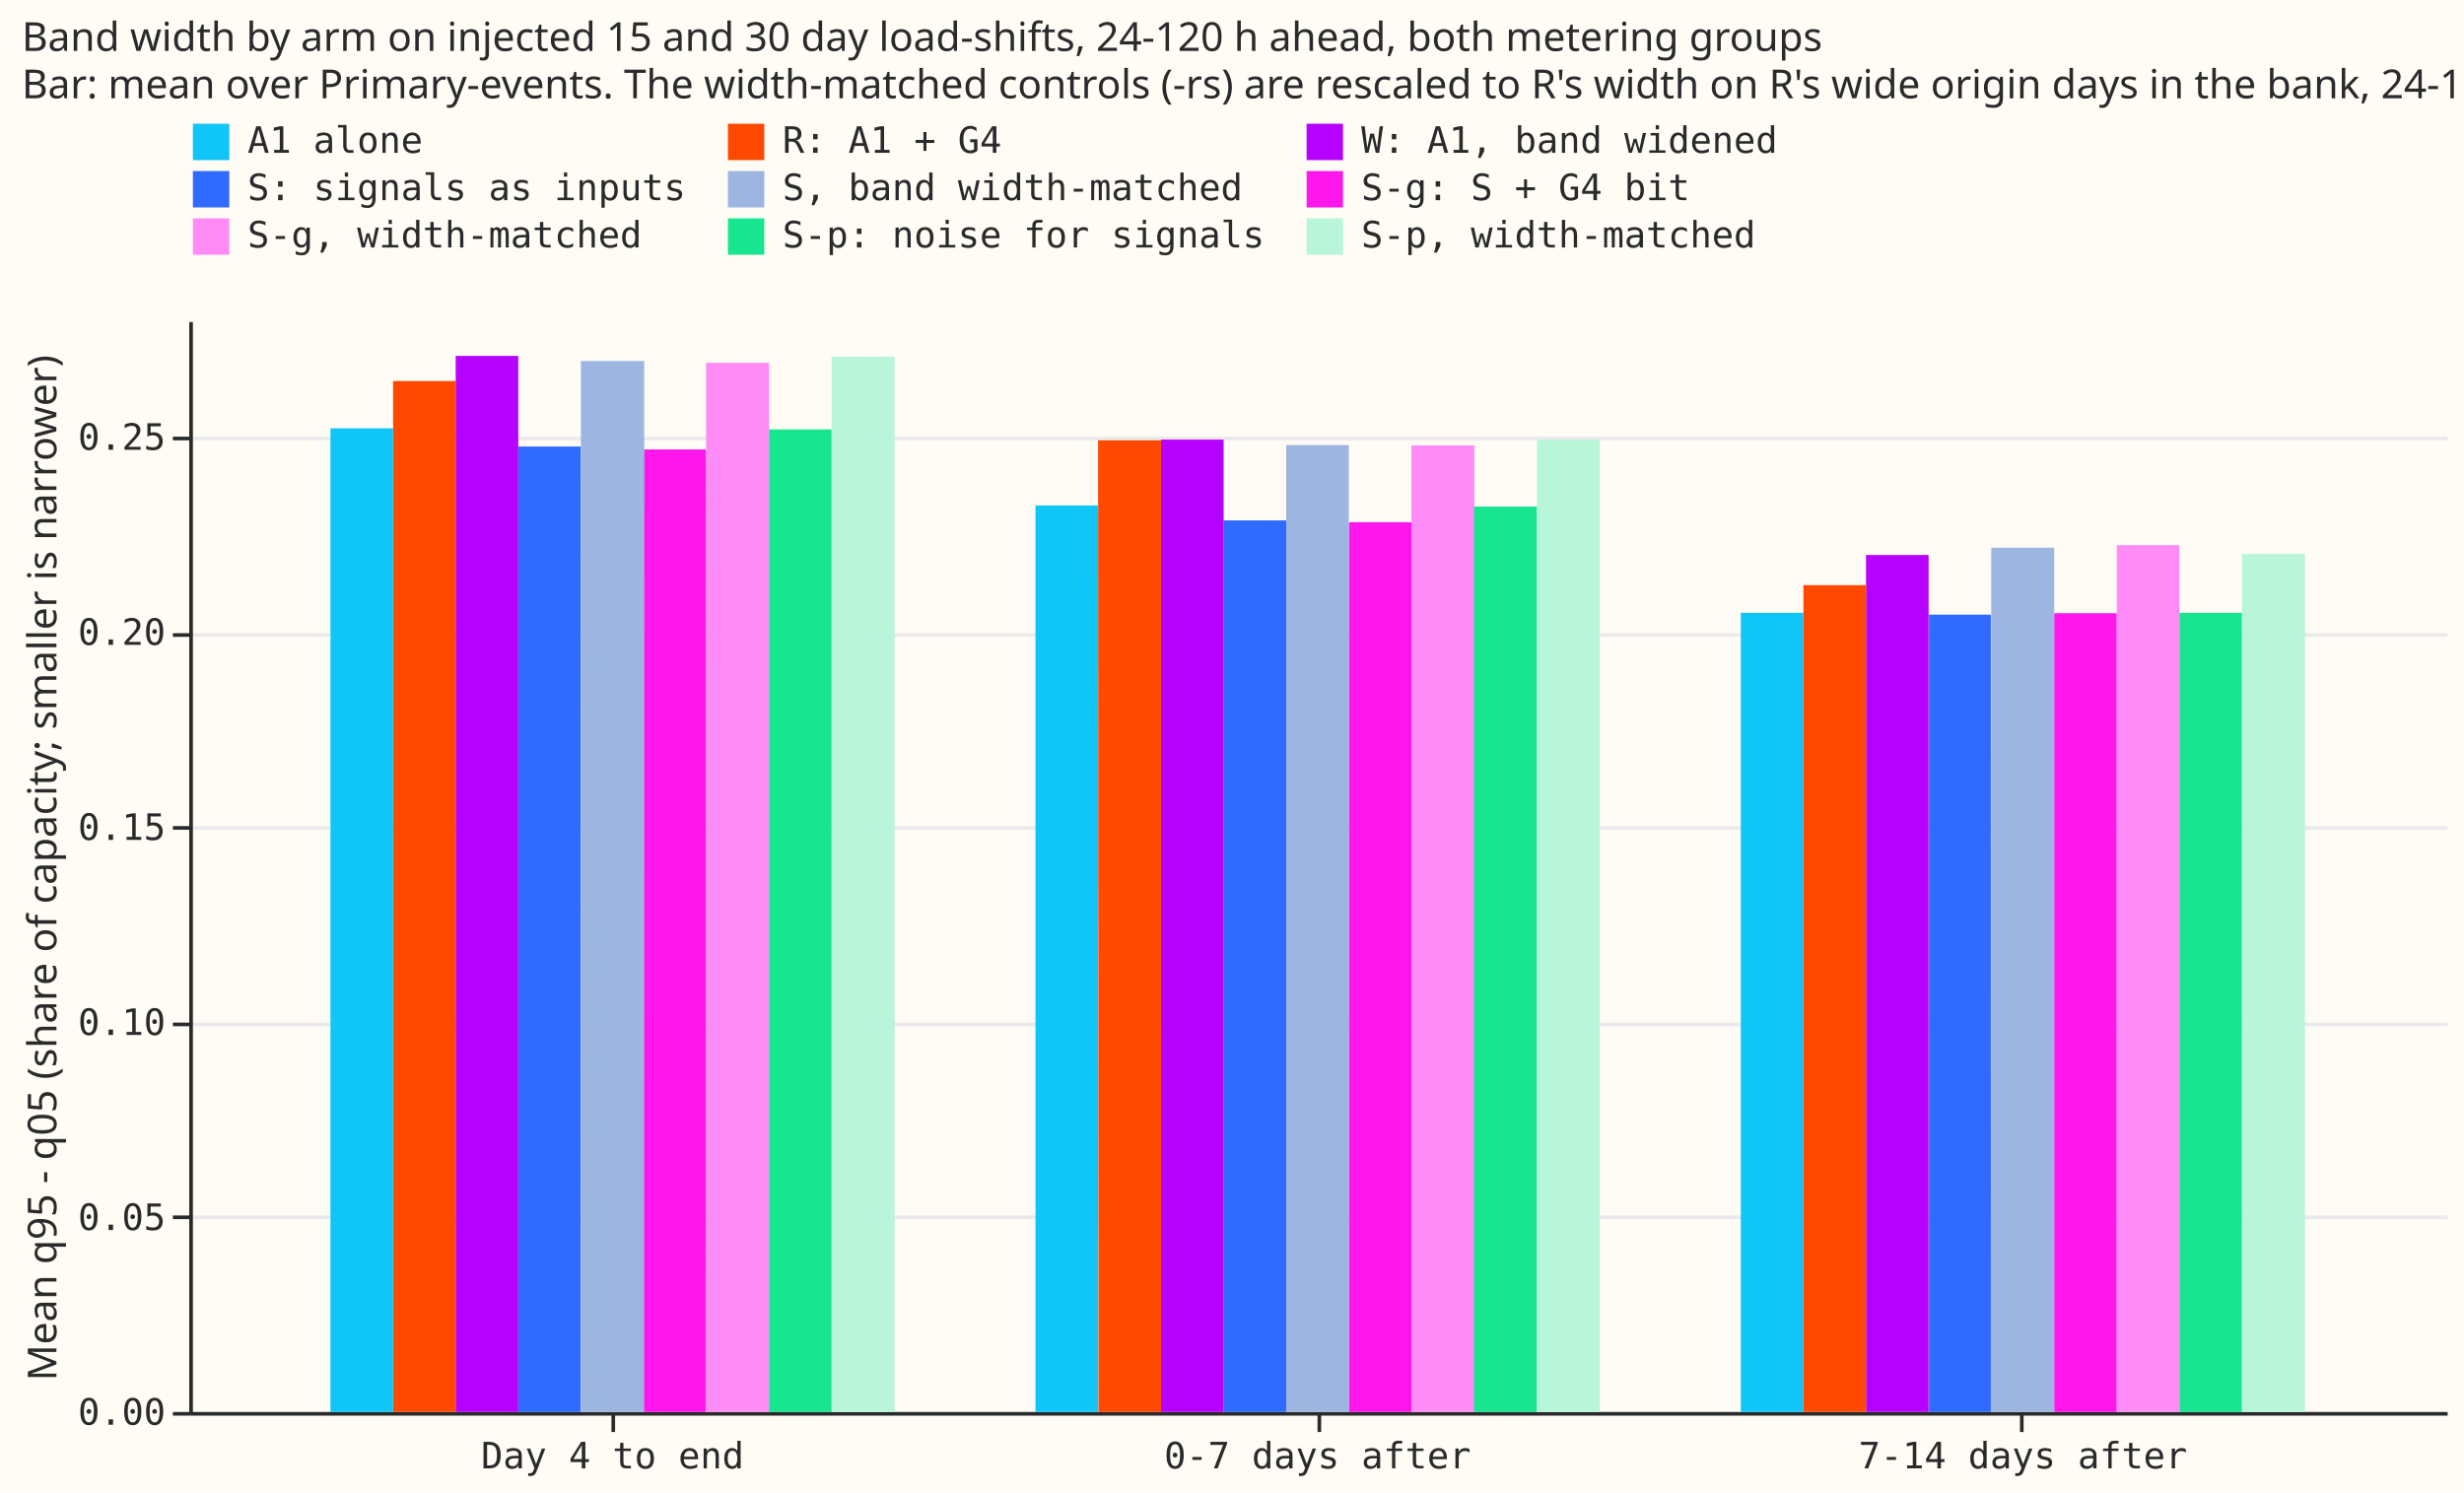
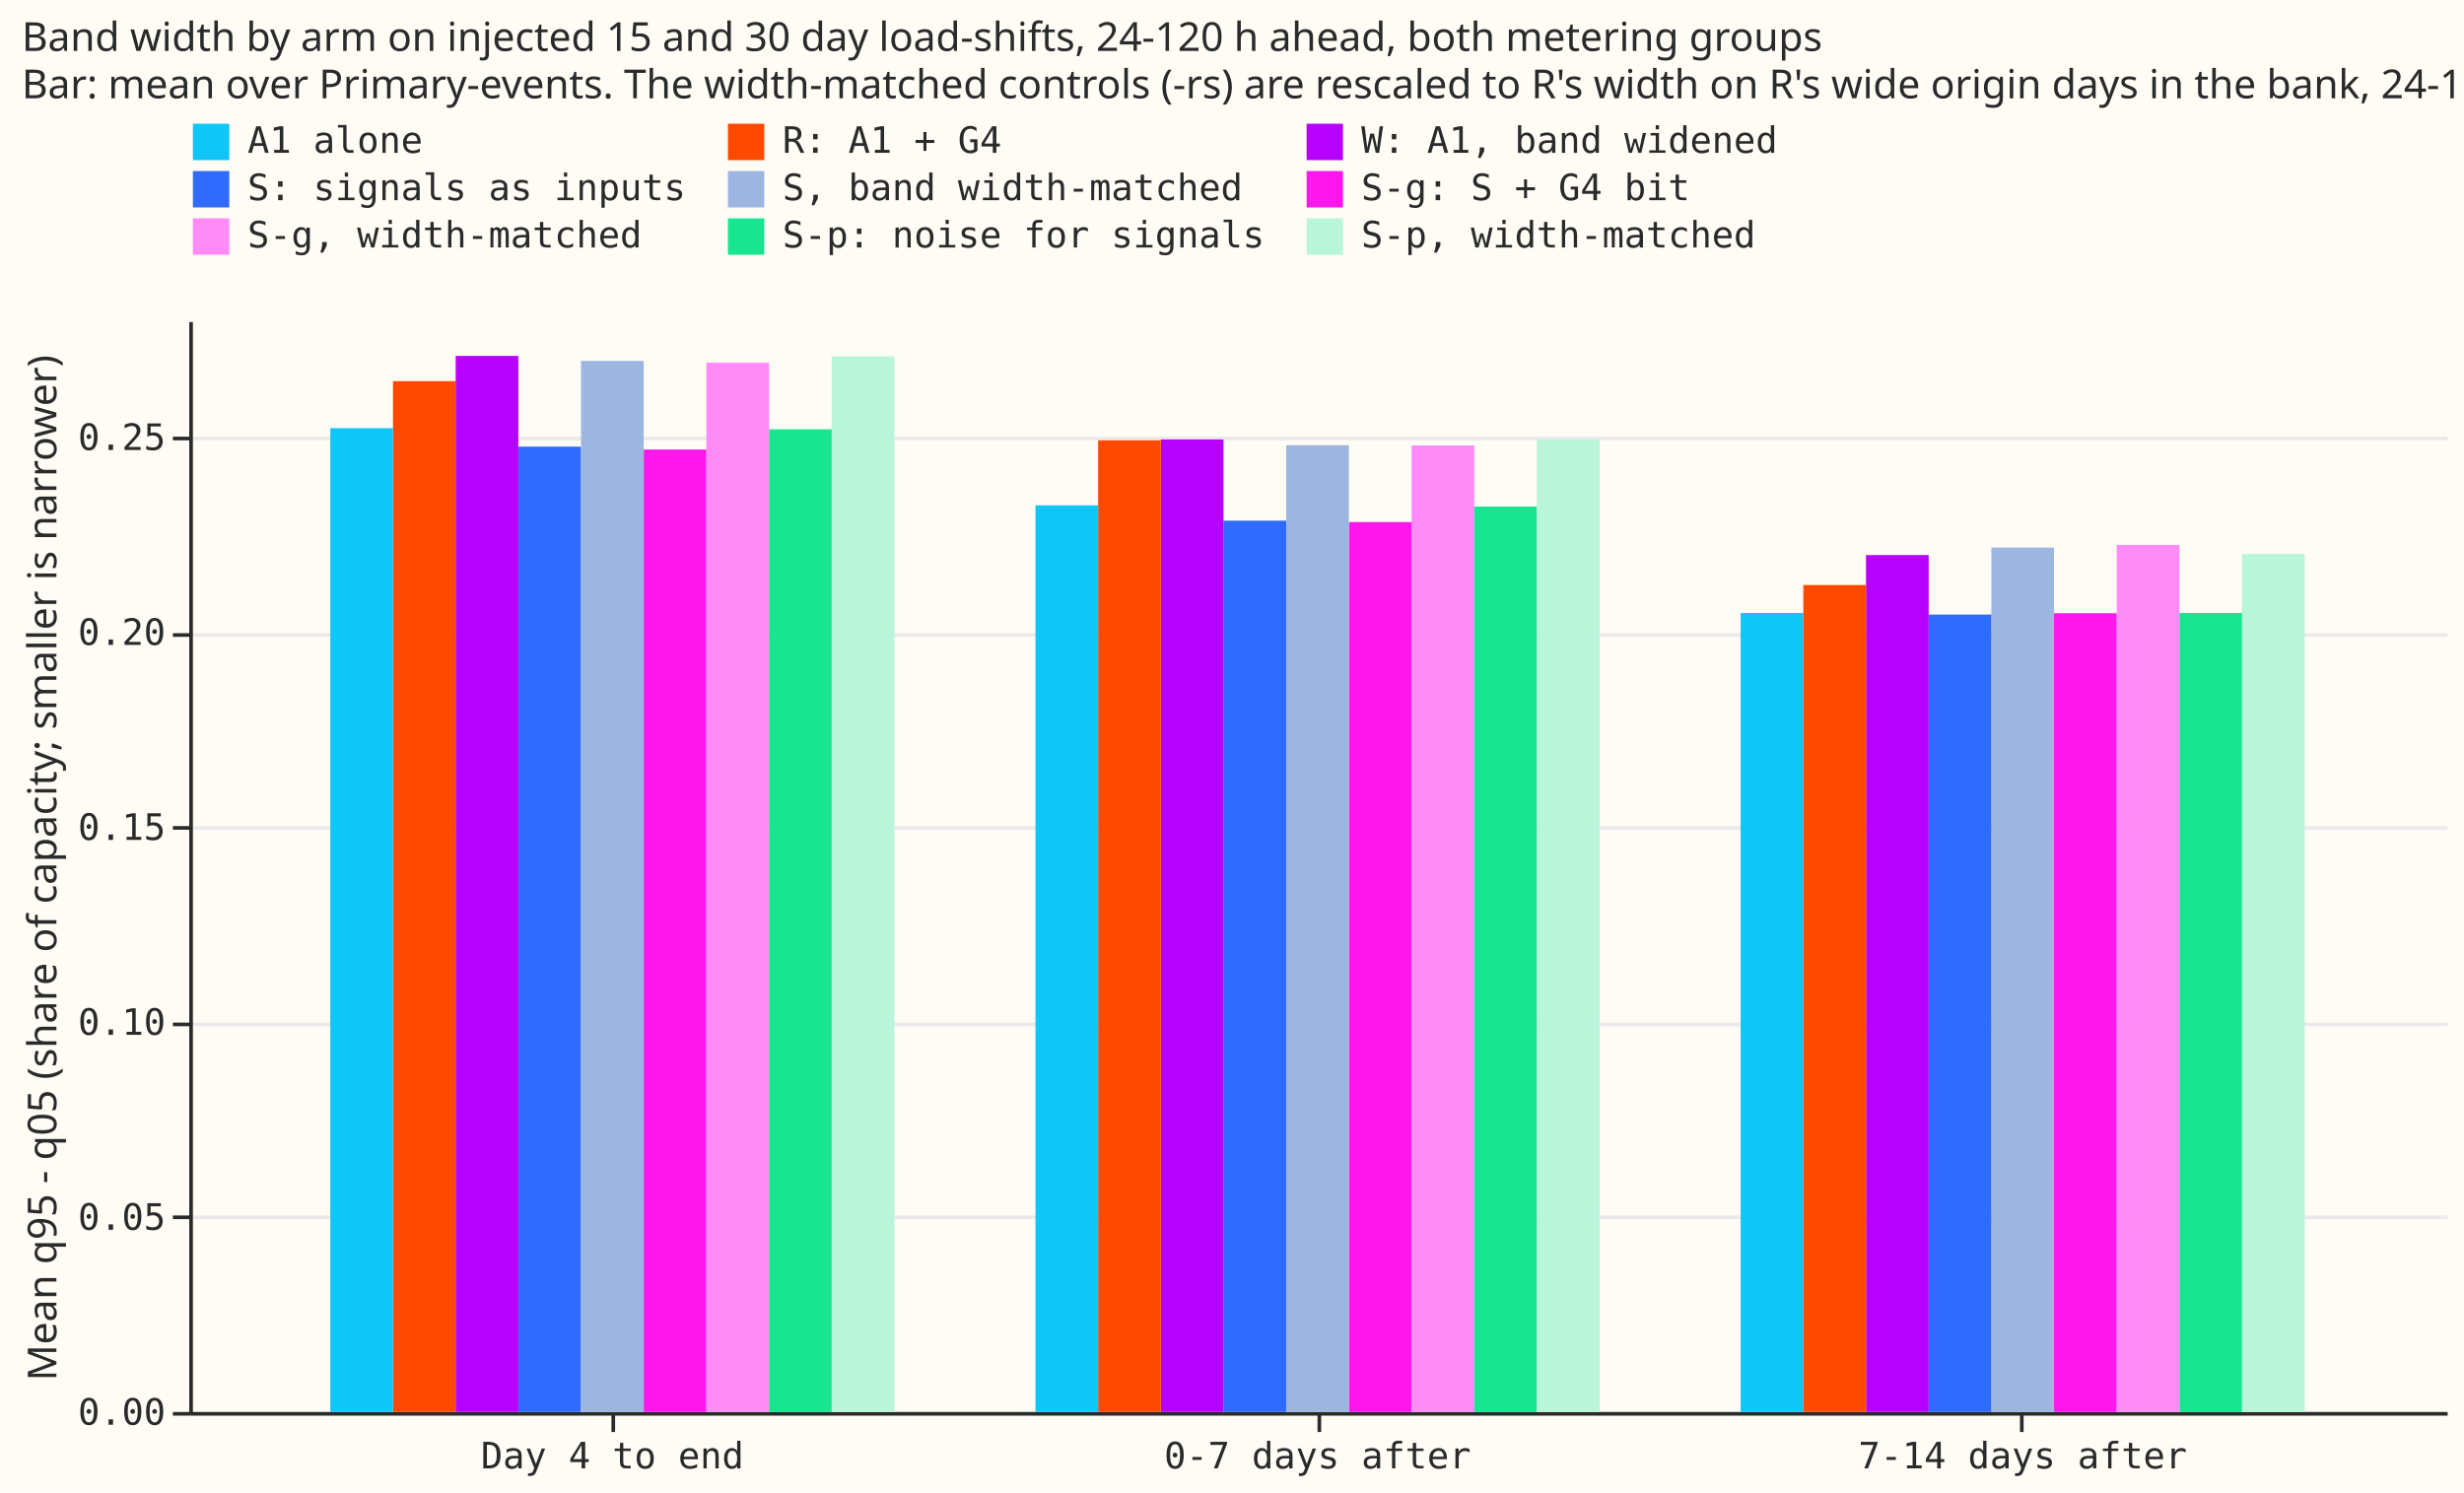
- <svg xmlns="http://www.w3.org/2000/svg" width="677" height="410" class="marks" viewBox="0 0 677 410">
-   <path fill="#fffbf5" d="M0 0h677v410H0z" />
-   <g fill="none" stroke-miterlimit="10" aria-roledescription="group mark container" class="mark-group role-frame root">
-     <path fill="#fffbf5" d="M52.5 88.5h620v300h-620Z" aria-hidden="true" class="background" />
-     <g aria-hidden="true" class="mark-group role-axis">
-       <path stroke="#eaeaea" d="M52.5 388.5h620m-620-54h620m-620-53h620m-620-54h620m-620-53h620m-620-54h620" class="mark-rule role-axis-grid" pointer-events="none" />
-     </g>
-     <g aria-label="X-axis for a discrete scale with 3 values: Day 4 to end, 0-7 days after, 7-14 days after" aria-roledescription="axis" class="mark-group role-axis" pointer-events="none">
-       <path stroke="#292b2b" d="M168.5 388.5v5m194-5v5m193-5v5" class="mark-rule role-axis-tick" />
-       <g fill="#292b2b" class="mark-text role-axis-label" font-family="Matter Semi Mono, Roboto Mono, monospace" font-size="10" text-anchor="middle">
-         <text transform="translate(168.3 403.5)">Day 4 to end</text>
-         <text transform="translate(362 403.5)">0-7 days after</text>
-         <text transform="translate(555.8 403.5)">7-14 days after</text>
+ <svg xmlns="http://www.w3.org/2000/svg" version="1.1" class="marks" width="677" height="410" viewBox="0 0 677 410">
+   <rect width="677" height="410" fill="#FFFBF5" />
+   <g fill="none" stroke-miterlimit="10" transform="translate(52,88)">
+     <g class="mark-group role-frame root" role="graphics-object" aria-roledescription="group mark container">
+       <g transform="translate(0,0)">
+         <path class="background" aria-hidden="true" d="M0.5,0.5h620v300h-620Z" fill="#FFFBF5" />
+         <g>
+           <g class="mark-group role-axis" aria-hidden="true">
+             <g transform="translate(0.5,0.5)">
+               <path class="background" aria-hidden="true" d="M0,0h0v0h0Z" pointer-events="none" />
+               <g>
+                 <g class="mark-rule role-axis-grid" pointer-events="none">
+                   <line transform="translate(0,300)" x2="620" y2="0" stroke="#EAEAEA" stroke-width="1" opacity="1" />
+                   <line transform="translate(0,246)" x2="620" y2="0" stroke="#EAEAEA" stroke-width="1" opacity="1" />
+                   <line transform="translate(0,193)" x2="620" y2="0" stroke="#EAEAEA" stroke-width="1" opacity="1" />
+                   <line transform="translate(0,139)" x2="620" y2="0" stroke="#EAEAEA" stroke-width="1" opacity="1" />
+                   <line transform="translate(0,86)" x2="620" y2="0" stroke="#EAEAEA" stroke-width="1" opacity="1" />
+                   <line transform="translate(0,32)" x2="620" y2="0" stroke="#EAEAEA" stroke-width="1" opacity="1" />
+                 </g>
+               </g>
+               <path class="foreground" aria-hidden="true" d="" pointer-events="none" display="none" />
+             </g>
+           </g>
+           <g class="mark-group role-axis" role="graphics-symbol" aria-roledescription="axis" aria-label="X-axis for a discrete scale with 3 values: Day 4 to end, 0-7 days after, 7-14 days after">
+             <g transform="translate(0.5,300.5)">
+               <path class="background" aria-hidden="true" d="M0,0h0v0h0Z" pointer-events="none" />
+               <g>
+                 <g class="mark-rule role-axis-tick" pointer-events="none">
+                   <line transform="translate(116,0)" x2="0" y2="5" stroke="#292B2B" stroke-width="1" opacity="1" />
+                   <line transform="translate(310,0)" x2="0" y2="5" stroke="#292B2B" stroke-width="1" opacity="1" />
+                   <line transform="translate(503,0)" x2="0" y2="5" stroke="#292B2B" stroke-width="1" opacity="1" />
+                 </g>
+                 <g class="mark-text role-axis-label" pointer-events="none">
+                   <text text-anchor="middle" transform="translate(115.75,15)" font-family="Matter Semi Mono, Roboto Mono, monospace" font-size="10px" fill="#292B2B" opacity="1">Day 4 to end</text>
+                   <text text-anchor="middle" transform="translate(309.5,15)" font-family="Matter Semi Mono, Roboto Mono, monospace" font-size="10px" fill="#292B2B" opacity="1">0-7 days after</text>
+                   <text text-anchor="middle" transform="translate(503.25,15)" font-family="Matter Semi Mono, Roboto Mono, monospace" font-size="10px" fill="#292B2B" opacity="1">7-14 days after</text>
+                 </g>
+                 <g class="mark-rule role-axis-domain" pointer-events="none">
+                   <line transform="translate(0,0)" x2="620" y2="0" stroke="#292B2B" stroke-width="1" opacity="1" />
+                 </g>
+               </g>
+               <path class="foreground" aria-hidden="true" d="" pointer-events="none" display="none" />
+             </g>
+           </g>
+           <g class="mark-group role-axis" role="graphics-symbol" aria-roledescription="axis" aria-label="Y-axis titled 'Mean q95 - q05 (share of capacity; smaller is narrower)' for a linear scale with values from 0.00 to 0.28">
+             <g transform="translate(0.5,0.5)">
+               <path class="background" aria-hidden="true" d="M0,0h0v0h0Z" pointer-events="none" />
+               <g>
+                 <g class="mark-rule role-axis-tick" pointer-events="none">
+                   <line transform="translate(0,300)" x2="-5" y2="0" stroke="#292B2B" stroke-width="1" opacity="1" />
+                   <line transform="translate(0,246)" x2="-5" y2="0" stroke="#292B2B" stroke-width="1" opacity="1" />
+                   <line transform="translate(0,193)" x2="-5" y2="0" stroke="#292B2B" stroke-width="1" opacity="1" />
+                   <line transform="translate(0,139)" x2="-5" y2="0" stroke="#292B2B" stroke-width="1" opacity="1" />
+                   <line transform="translate(0,86)" x2="-5" y2="0" stroke="#292B2B" stroke-width="1" opacity="1" />
+                   <line transform="translate(0,32)" x2="-5" y2="0" stroke="#292B2B" stroke-width="1" opacity="1" />
+                 </g>
+                 <g class="mark-text role-axis-label" pointer-events="none">
+                   <text text-anchor="end" transform="translate(-7,303)" font-family="Matter Semi Mono, Roboto Mono, monospace" font-size="10px" fill="#292B2B" opacity="1">0.00</text>
+                   <text text-anchor="end" transform="translate(-7,249.4286)" font-family="Matter Semi Mono, Roboto Mono, monospace" font-size="10px" fill="#292B2B" opacity="1">0.05</text>
+                   <text text-anchor="end" transform="translate(-7,195.8571)" font-family="Matter Semi Mono, Roboto Mono, monospace" font-size="10px" fill="#292B2B" opacity="1">0.10</text>
+                   <text text-anchor="end" transform="translate(-7,142.2857)" font-family="Matter Semi Mono, Roboto Mono, monospace" font-size="10px" fill="#292B2B" opacity="1">0.15</text>
+                   <text text-anchor="end" transform="translate(-7,88.71429)" font-family="Matter Semi Mono, Roboto Mono, monospace" font-size="10px" fill="#292B2B" opacity="1">0.20</text>
+                   <text text-anchor="end" transform="translate(-7,35.14286)" font-family="Matter Semi Mono, Roboto Mono, monospace" font-size="10px" fill="#292B2B" opacity="1">0.25</text>
+                 </g>
+                 <g class="mark-rule role-axis-domain" pointer-events="none">
+                   <line transform="translate(0,300)" x2="0" y2="-300" stroke="#292B2B" stroke-width="1" opacity="1" />
+                 </g>
+                 <g class="mark-text role-axis-title" pointer-events="none">
+                   <text text-anchor="middle" transform="translate(-35.00391,150) rotate(-90) translate(0,-2)" font-family="Matter XH, DM Sans, sans-serif" font-size="11px" font-weight="normal" fill="#292B2B" opacity="1">Mean q95 - q05 (share of capacity; smaller is narrower)</text>
+                 </g>
+               </g>
+               <path class="foreground" aria-hidden="true" d="" pointer-events="none" display="none" />
+             </g>
+           </g>
+           <g class="mark-rect role-mark marks" role="graphics-object" aria-roledescription="rect mark container">
+             <path aria-label="phase_label: 0-7 days after; Mean q95 - q05 (share of capacity; smaller is narrower): 0.247884330236; name: S-g, width-matched" role="graphics-symbol" aria-roledescription="bar" d="M335.833,34.41h17.222v265.59h-17.222Z" fill="#ff8bf6" />
+             <path aria-label="phase_label: 7-14 days after; Mean q95 - q05 (share of capacity; smaller is narrower): 0.219776528577; name: W: A1, band widened" role="graphics-symbol" aria-roledescription="bar" d="M460.694,64.525h17.222v235.475h-17.222Z" fill="#B701FF" />
+             <path aria-label="phase_label: 0-7 days after; Mean q95 - q05 (share of capacity; smaller is narrower): 0.228235458246; name: S-g: S + G4 bit" role="graphics-symbol" aria-roledescription="bar" d="M318.611,55.462h17.222v244.538h-17.222Z" fill="#FF17EC" />
+             <path aria-label="phase_label: 7-14 days after; Mean q95 - q05 (share of capacity; smaller is narrower): 0.204860412257; name: S-g: S + G4 bit" role="graphics-symbol" aria-roledescription="bar" d="M512.361,80.507h17.222v219.493h-17.222Z" fill="#FF17EC" />
+             <path aria-label="phase_label: 0-7 days after; Mean q95 - q05 (share of capacity; smaller is narrower): 0.228600303155; name: S: signals as inputs" role="graphics-symbol" aria-roledescription="bar" d="M284.167,55.071h17.222v244.929h-17.222Z" fill="#306BFF" />
+             <path aria-label="phase_label: Day 4 to end; Mean q95 - q05 (share of capacity; smaller is narrower): 0.264373435484; name: R: A1 + G4" role="graphics-symbol" aria-roledescription="bar" d="M55.972,16.743h17.222v283.257h-17.222Z" fill="#FF4901" />
+             <path aria-label="phase_label: Day 4 to end; Mean q95 - q05 (share of capacity; smaller is narrower): 0.246840538897; name: S-g: S + G4 bit" role="graphics-symbol" aria-roledescription="bar" d="M124.861,35.528h17.222v264.472h-17.222Z" fill="#FF17EC" />
+             <path aria-label="phase_label: 0-7 days after; Mean q95 - q05 (share of capacity; smaller is narrower): 0.232210505222; name: S-p: noise for signals" role="graphics-symbol" aria-roledescription="bar" d="M353.056,51.203h17.222v248.797h-17.222Z" fill="#17E58F" />
+             <path aria-label="phase_label: 0-7 days after; Mean q95 - q05 (share of capacity; smaller is narrower): 0.247940464655; name: S, band width-matched" role="graphics-symbol" aria-roledescription="bar" d="M301.389,34.35h17.222v265.65h-17.222Z" fill="#9CB6E1" />
+             <path aria-label="phase_label: 7-14 days after; Mean q95 - q05 (share of capacity; smaller is narrower): 0.204919695233; name: A1 alone" role="graphics-symbol" aria-roledescription="bar" d="M426.25,80.443h17.222v219.557h-17.222Z" fill="#10C5F7" />
+             <path aria-label="phase_label: 7-14 days after; Mean q95 - q05 (share of capacity; smaller is narrower): 0.221687826897; name: S, band width-matched" role="graphics-symbol" aria-roledescription="bar" d="M495.139,62.477h17.222v237.523h-17.222Z" fill="#9CB6E1" />
+             <path aria-label="phase_label: Day 4 to end; Mean q95 - q05 (share of capacity; smaller is narrower): 0.247579804234; name: S: signals as inputs" role="graphics-symbol" aria-roledescription="bar" d="M90.417,34.736h17.222v265.264h-17.222Z" fill="#306BFF" />
+             <path aria-label="phase_label: 7-14 days after; Mean q95 - q05 (share of capacity; smaller is narrower): 0.204936212239; name: S-p: noise for signals" role="graphics-symbol" aria-roledescription="bar" d="M546.806,80.425h17.222v219.575h-17.222Z" fill="#17E58F" />
+             <path aria-label="phase_label: 0-7 days after; Mean q95 - q05 (share of capacity; smaller is narrower): 0.249429677746; name: W: A1, band widened" role="graphics-symbol" aria-roledescription="bar" d="M266.944,32.754h17.222v267.246h-17.222Z" fill="#B701FF" />
+             <path aria-label="phase_label: Day 4 to end; Mean q95 - q05 (share of capacity; smaller is narrower): 0.252324380783; name: A1 alone" role="graphics-symbol" aria-roledescription="bar" d="M38.75,29.652h17.222v270.348h-17.222Z" fill="#10C5F7" />
+             <path aria-label="phase_label: 7-14 days after; Mean q95 - q05 (share of capacity; smaller is narrower): 0.204513077417; name: S: signals as inputs" role="graphics-symbol" aria-roledescription="bar" d="M477.917,80.879h17.222v219.121h-17.222Z" fill="#306BFF" />
+             <path aria-label="phase_label: Day 4 to end; Mean q95 - q05 (share of capacity; smaller is narrower): 0.270853719778; name: W: A1, band widened" role="graphics-symbol" aria-roledescription="bar" d="M73.194,9.8h17.222v290.2h-17.222Z" fill="#B701FF" />
+             <path aria-label="phase_label: 7-14 days after; Mean q95 - q05 (share of capacity; smaller is narrower): 0.220042564285; name: S-p, width-matched" role="graphics-symbol" aria-roledescription="bar" d="M564.028,64.24h17.222v235.76h-17.222Z" fill="#B8F5DB" />
+             <path aria-label="phase_label: Day 4 to end; Mean q95 - q05 (share of capacity; smaller is narrower): 0.269111444993; name: S-g, width-matched" role="graphics-symbol" aria-roledescription="bar" d="M142.083,11.666h17.222v288.334h-17.222Z" fill="#ff8bf6" />
+             <path aria-label="phase_label: Day 4 to end; Mean q95 - q05 (share of capacity; smaller is narrower): 0.252032701806; name: S-p: noise for signals" role="graphics-symbol" aria-roledescription="bar" d="M159.306,29.965h17.222v270.035h-17.222Z" fill="#17E58F" />
+             <path aria-label="phase_label: 0-7 days after; Mean q95 - q05 (share of capacity; smaller is narrower): 0.249197586661; name: R: A1 + G4" role="graphics-symbol" aria-roledescription="bar" d="M249.722,33.003h17.222v266.997h-17.222Z" fill="#FF4901" />
+             <path aria-label="phase_label: 7-14 days after; Mean q95 - q05 (share of capacity; smaller is narrower): 0.222363364107; name: S-g, width-matched" role="graphics-symbol" aria-roledescription="bar" d="M529.583,61.754h17.222v238.246h-17.222Z" fill="#ff8bf6" />
+             <path aria-label="phase_label: Day 4 to end; Mean q95 - q05 (share of capacity; smaller is narrower): 0.270735046128; name: S-p, width-matched" role="graphics-symbol" aria-roledescription="bar" d="M176.528,9.927h17.222v290.073h-17.222Z" fill="#B8F5DB" />
+             <path aria-label="phase_label: 0-7 days after; Mean q95 - q05 (share of capacity; smaller is narrower): 0.232525683939; name: A1 alone" role="graphics-symbol" aria-roledescription="bar" d="M232.5,50.865h17.222v249.135h-17.222Z" fill="#10C5F7" />
+             <path aria-label="phase_label: Day 4 to end; Mean q95 - q05 (share of capacity; smaller is narrower): 0.269572748233; name: S, band width-matched" role="graphics-symbol" aria-roledescription="bar" d="M107.639,11.172h17.222v288.828h-17.222Z" fill="#9CB6E1" />
+             <path aria-label="phase_label: 0-7 days after; Mean q95 - q05 (share of capacity; smaller is narrower): 0.249431163605; name: S-p, width-matched" role="graphics-symbol" aria-roledescription="bar" d="M370.278,32.752h17.222v267.248h-17.222Z" fill="#B8F5DB" />
+             <path aria-label="phase_label: 7-14 days after; Mean q95 - q05 (share of capacity; smaller is narrower): 0.212096737749; name: R: A1 + G4" role="graphics-symbol" aria-roledescription="bar" d="M443.472,72.753h17.222v227.247h-17.222Z" fill="#FF4901" />
+           </g>
+           <g class="mark-group role-legend" role="graphics-symbol" aria-roledescription="legend" aria-label="Symbol legend for fill color with 9 values: A1 alone, R: A1 + G4, W: A1, band widened, S: signals as inputs, S, band width-matched, ending with S-p, width-matched">
+             <g transform="translate(0,-55)">
+               <path class="background" aria-hidden="true" d="M0,0h437v37h-437Z" pointer-events="none" />
+               <g>
+                 <g class="mark-group role-legend-entry">
+                   <g transform="translate(0,0)">
+                     <path class="background" aria-hidden="true" d="M0,0h0v0h0Z" pointer-events="none" />
+                     <g>
+                       <g class="mark-group role-scope" role="graphics-object" aria-roledescription="group mark container">
+                         <g transform="translate(0,0)">
+                           <path class="background" aria-hidden="true" d="M0,0h136.02v11h-136.02Z" pointer-events="none" opacity="1" />
+                           <g>
+                             <g class="mark-symbol role-legend-symbol" pointer-events="none">
+                               <path transform="translate(6,6)" d="M-5,-5h10v10h-10Z" fill="#10C5F7" stroke-width="1.5" opacity="1" />
+                             </g>
+                             <g class="mark-text role-legend-label" pointer-events="none">
+                               <text text-anchor="start" transform="translate(16,9)" font-family="Matter Semi Mono, Roboto Mono, monospace" font-size="10px" fill="#292B2B" opacity="1">A1 alone</text>
+                             </g>
+                           </g>
+                           <path class="foreground" aria-hidden="true" d="" pointer-events="none" display="none" />
+                         </g>
+                         <g transform="translate(147,0)">
+                           <path class="background" aria-hidden="true" d="M0,0h148.021v11h-148.021Z" pointer-events="none" opacity="1" />
+                           <g>
+                             <g class="mark-symbol role-legend-symbol" pointer-events="none">
+                               <path transform="translate(6,6)" d="M-5,-5h10v10h-10Z" fill="#FF4901" stroke-width="1.5" opacity="1" />
+                             </g>
+                             <g class="mark-text role-legend-label" pointer-events="none">
+                               <text text-anchor="start" transform="translate(16,9)" font-family="Matter Semi Mono, Roboto Mono, monospace" font-size="10px" fill="#292B2B" opacity="1">R: A1 + G4</text>
+                             </g>
+                           </g>
+                           <path class="foreground" aria-hidden="true" d="" pointer-events="none" display="none" />
+                         </g>
+                         <g transform="translate(306,0)">
+                           <path class="background" aria-hidden="true" d="M0,0h130.019v11h-130.019Z" pointer-events="none" opacity="1" />
+                           <g>
+                             <g class="mark-symbol role-legend-symbol" pointer-events="none">
+                               <path transform="translate(6,6)" d="M-5,-5h10v10h-10Z" fill="#B701FF" stroke-width="1.5" opacity="1" />
+                             </g>
+                             <g class="mark-text role-legend-label" pointer-events="none">
+                               <text text-anchor="start" transform="translate(16,9)" font-family="Matter Semi Mono, Roboto Mono, monospace" font-size="10px" fill="#292B2B" opacity="1">W: A1, band widened</text>
+                             </g>
+                           </g>
+                           <path class="foreground" aria-hidden="true" d="" pointer-events="none" display="none" />
+                         </g>
+                         <g transform="translate(0,13)">
+                           <path class="background" aria-hidden="true" d="M0,0h136.02v11h-136.02Z" pointer-events="none" opacity="1" />
+                           <g>
+                             <g class="mark-symbol role-legend-symbol" pointer-events="none">
+                               <path transform="translate(6,6)" d="M-5,-5h10v10h-10Z" fill="#306BFF" stroke-width="1.5" opacity="1" />
+                             </g>
+                             <g class="mark-text role-legend-label" pointer-events="none">
+                               <text text-anchor="start" transform="translate(16,9)" font-family="Matter Semi Mono, Roboto Mono, monospace" font-size="10px" fill="#292B2B" opacity="1">S: signals as inputs</text>
+                             </g>
+                           </g>
+                           <path class="foreground" aria-hidden="true" d="" pointer-events="none" display="none" />
+                         </g>
+                         <g transform="translate(147,13)">
+                           <path class="background" aria-hidden="true" d="M0,0h148.021v11h-148.021Z" pointer-events="none" opacity="1" />
+                           <g>
+                             <g class="mark-symbol role-legend-symbol" pointer-events="none">
+                               <path transform="translate(6,6)" d="M-5,-5h10v10h-10Z" fill="#9CB6E1" stroke-width="1.5" opacity="1" />
+                             </g>
+                             <g class="mark-text role-legend-label" pointer-events="none">
+                               <text text-anchor="start" transform="translate(16,9)" font-family="Matter Semi Mono, Roboto Mono, monospace" font-size="10px" fill="#292B2B" opacity="1">S, band width-matched</text>
+                             </g>
+                           </g>
+                           <path class="foreground" aria-hidden="true" d="" pointer-events="none" display="none" />
+                         </g>
+                         <g transform="translate(306,13)">
+                           <path class="background" aria-hidden="true" d="M0,0h130.019v11h-130.019Z" pointer-events="none" opacity="1" />
+                           <g>
+                             <g class="mark-symbol role-legend-symbol" pointer-events="none">
+                               <path transform="translate(6,6)" d="M-5,-5h10v10h-10Z" fill="#FF17EC" stroke-width="1.5" opacity="1" />
+                             </g>
+                             <g class="mark-text role-legend-label" pointer-events="none">
+                               <text text-anchor="start" transform="translate(16,9)" font-family="Matter Semi Mono, Roboto Mono, monospace" font-size="10px" fill="#292B2B" opacity="1">S-g: S + G4 bit</text>
+                             </g>
+                           </g>
+                           <path class="foreground" aria-hidden="true" d="" pointer-events="none" display="none" />
+                         </g>
+                         <g transform="translate(0,26)">
+                           <path class="background" aria-hidden="true" d="M0,0h136.02v11h-136.02Z" pointer-events="none" opacity="1" />
+                           <g>
+                             <g class="mark-symbol role-legend-symbol" pointer-events="none">
+                               <path transform="translate(6,6)" d="M-5,-5h10v10h-10Z" fill="#ff8bf6" stroke-width="1.5" opacity="1" />
+                             </g>
+                             <g class="mark-text role-legend-label" pointer-events="none">
+                               <text text-anchor="start" transform="translate(16,9)" font-family="Matter Semi Mono, Roboto Mono, monospace" font-size="10px" fill="#292B2B" opacity="1">S-g, width-matched</text>
+                             </g>
+                           </g>
+                           <path class="foreground" aria-hidden="true" d="" pointer-events="none" display="none" />
+                         </g>
+                         <g transform="translate(147,26)">
+                           <path class="background" aria-hidden="true" d="M0,0h148.021v11h-148.021Z" pointer-events="none" opacity="1" />
+                           <g>
+                             <g class="mark-symbol role-legend-symbol" pointer-events="none">
+                               <path transform="translate(6,6)" d="M-5,-5h10v10h-10Z" fill="#17E58F" stroke-width="1.5" opacity="1" />
+                             </g>
+                             <g class="mark-text role-legend-label" pointer-events="none">
+                               <text text-anchor="start" transform="translate(16,9)" font-family="Matter Semi Mono, Roboto Mono, monospace" font-size="10px" fill="#292B2B" opacity="1">S-p: noise for signals</text>
+                             </g>
+                           </g>
+                           <path class="foreground" aria-hidden="true" d="" pointer-events="none" display="none" />
+                         </g>
+                         <g transform="translate(306,26)">
+                           <path class="background" aria-hidden="true" d="M0,0h130.019v11h-130.019Z" pointer-events="none" opacity="1" />
+                           <g>
+                             <g class="mark-symbol role-legend-symbol" pointer-events="none">
+                               <path transform="translate(6,6)" d="M-5,-5h10v10h-10Z" fill="#B8F5DB" stroke-width="1.5" opacity="1" />
+                             </g>
+                             <g class="mark-text role-legend-label" pointer-events="none">
+                               <text text-anchor="start" transform="translate(16,9)" font-family="Matter Semi Mono, Roboto Mono, monospace" font-size="10px" fill="#292B2B" opacity="1">S-p, width-matched</text>
+                             </g>
+                           </g>
+                           <path class="foreground" aria-hidden="true" d="" pointer-events="none" display="none" />
+                         </g>
+                       </g>
+                     </g>
+                     <path class="foreground" aria-hidden="true" d="" pointer-events="none" display="none" />
+                   </g>
+                 </g>
+               </g>
+               <path class="foreground" aria-hidden="true" d="" pointer-events="none" display="none" />
+             </g>
+           </g>
+           <g class="mark-group role-title">
+             <g transform="translate(-46.00391,-83)">
+               <path class="background" aria-hidden="true" d="M0,0h0v0h0Z" pointer-events="none" />
+               <g>
+                 <g class="mark-text role-title-text" role="graphics-symbol" aria-roledescription="title" aria-label="Title text 'Band width by arm on injected 15 and 30 day load-shifts, 24-120 h ahead, both metering groups Bar: mean over Primary-events. The width-matched controls (-rs) are rescaled to R's width on R's wide origin days in the bank, 24-120 h.'" pointer-events="none">
+                   <text text-anchor="start" transform="translate(0,9)" font-family="Matter XH, DM Sans, sans-serif" font-size="11px" font-weight="normal" fill="#292B2B" opacity="1">
+                     <tspan>Band width by arm on injected 15 and 30 day load-shifts, 24-120 h ahead, both metering groups</tspan>
+                     <tspan x="0" dy="13">Bar: mean over Primary-events. The width-matched controls (-rs) are rescaled to R's width on R's wide origin days in the bank, 24-120 h.</tspan>
+                   </text>
+                 </g>
+               </g>
+               <path class="foreground" aria-hidden="true" d="" pointer-events="none" display="none" />
+             </g>
+           </g>
+         </g>
+         <path class="foreground" aria-hidden="true" d="" display="none" />
      </g>
-       <path stroke="#292b2b" d="M52.5 388.5h620" class="mark-rule role-axis-domain" />
-     </g>
-     <g aria-label="Y-axis titled 'Mean q95 - q05 (share of capacity; smaller is narrower)' for a linear scale with values from 0.00 to 0.28" aria-roledescription="axis" class="mark-group role-axis" pointer-events="none">
-       <path stroke="#292b2b" d="M52.5 388.5h-5m5-54h-5m5-53h-5m5-54h-5m5-53h-5m5-54h-5" class="mark-rule role-axis-tick" />
-       <g fill="#292b2b" class="mark-text role-axis-label" font-family="Matter Semi Mono, Roboto Mono, monospace" font-size="10" text-anchor="end">
-         <text transform="translate(45.5 391.5)">0.00</text>
-         <text transform="translate(45.5 338)">0.05</text>
-         <text transform="translate(45.5 284.4)">0.10</text>
-         <text transform="translate(45.5 230.8)">0.15</text>
-         <text transform="translate(45.5 177.2)">0.20</text>
-         <text transform="translate(45.5 123.6)">0.25</text>
-       </g>
-       <path stroke="#292b2b" d="M52.5 388.5v-300" class="mark-rule role-axis-domain" />
-       <text fill="#292b2b" class="mark-text role-axis-title" font-family="Matter XH, DM Sans, sans-serif" font-size="11" text-anchor="middle" transform="rotate(-90 127 111.5)">Mean q95 - q05 (share of capacity; smaller is narrower)</text>
-     </g>
-     <g aria-roledescription="rect mark container" class="mark-rect role-mark marks">
-       <path fill="#ff8bf6" d="M387.8 122.4h17.3V388h-17.3Z" aria-label="phase_label: 0-7 days after; Mean q95 - q05 (share of capacity; smaller is narrower): 0.247884330236; name: S-g, width-matched" aria-roledescription="bar" />
-       <path fill="#b701ff" d="M512.7 152.5h17.2V388h-17.2Z" aria-label="phase_label: 7-14 days after; Mean q95 - q05 (share of capacity; smaller is narrower): 0.219776528577; name: W: A1, band widened" aria-roledescription="bar" />
-       <path fill="#ff17ec" d="M370.6 143.5h17.2V388h-17.2Z" aria-label="phase_label: 0-7 days after; Mean q95 - q05 (share of capacity; smaller is narrower): 0.228235458246; name: S-g: S + G4 bit" aria-roledescription="bar" />
-       <path fill="#ff17ec" d="M564.4 168.5h17.2V388h-17.2Z" aria-label="phase_label: 7-14 days after; Mean q95 - q05 (share of capacity; smaller is narrower): 0.204860412257; name: S-g: S + G4 bit" aria-roledescription="bar" />
-       <path fill="#306bff" d="M336.2 143h17.2v245h-17.2Z" aria-label="phase_label: 0-7 days after; Mean q95 - q05 (share of capacity; smaller is narrower): 0.228600303155; name: S: signals as inputs" aria-roledescription="bar" />
-       <path fill="#ff4901" d="M108 104.7h17.2V388H108Z" aria-label="phase_label: Day 4 to end; Mean q95 - q05 (share of capacity; smaller is narrower): 0.264373435484; name: R: A1 + G4" aria-roledescription="bar" />
-       <path fill="#ff17ec" d="M176.9 123.5H194V388h-17.2Z" aria-label="phase_label: Day 4 to end; Mean q95 - q05 (share of capacity; smaller is narrower): 0.246840538897; name: S-g: S + G4 bit" aria-roledescription="bar" />
-       <path fill="#17e58f" d="M405 139.2h17.3V388H405Z" aria-label="phase_label: 0-7 days after; Mean q95 - q05 (share of capacity; smaller is narrower): 0.232210505222; name: S-p: noise for signals" aria-roledescription="bar" />
-       <path fill="#9cb6e1" d="M353.4 122.3h17.2V388h-17.2Z" aria-label="phase_label: 0-7 days after; Mean q95 - q05 (share of capacity; smaller is narrower): 0.247940464655; name: S, band width-matched" aria-roledescription="bar" />
-       <path fill="#10c5f7" d="M478.3 168.4h17.2V388h-17.2Z" aria-label="phase_label: 7-14 days after; Mean q95 - q05 (share of capacity; smaller is narrower): 0.204919695233; name: A1 alone" aria-roledescription="bar" />
-       <path fill="#9cb6e1" d="M547.1 150.5h17.3V388H547Z" aria-label="phase_label: 7-14 days after; Mean q95 - q05 (share of capacity; smaller is narrower): 0.221687826897; name: S, band width-matched" aria-roledescription="bar" />
-       <path fill="#306bff" d="M142.4 122.7h17.2V388h-17.2Z" aria-label="phase_label: Day 4 to end; Mean q95 - q05 (share of capacity; smaller is narrower): 0.247579804234; name: S: signals as inputs" aria-roledescription="bar" />
-       <path fill="#17e58f" d="M598.8 168.4H616V388h-17.2Z" aria-label="phase_label: 7-14 days after; Mean q95 - q05 (share of capacity; smaller is narrower): 0.204936212239; name: S-p: noise for signals" aria-roledescription="bar" />
-       <path fill="#b701ff" d="M319 120.8h17.2V388h-17.3Z" aria-label="phase_label: 0-7 days after; Mean q95 - q05 (share of capacity; smaller is narrower): 0.249429677746; name: W: A1, band widened" aria-roledescription="bar" />
-       <path fill="#10c5f7" d="M90.8 117.7H108V388H90.8Z" aria-label="phase_label: Day 4 to end; Mean q95 - q05 (share of capacity; smaller is narrower): 0.252324380783; name: A1 alone" aria-roledescription="bar" />
-       <path fill="#306bff" d="M530 168.9h17V388h-17Z" aria-label="phase_label: 7-14 days after; Mean q95 - q05 (share of capacity; smaller is narrower): 0.204513077417; name: S: signals as inputs" aria-roledescription="bar" />
-       <path fill="#b701ff" d="M125.2 97.8h17.2V388h-17.2Z" aria-label="phase_label: Day 4 to end; Mean q95 - q05 (share of capacity; smaller is narrower): 0.270853719778; name: W: A1, band widened" aria-roledescription="bar" />
-       <path fill="#b8f5db" d="M616 152.2h17.3V388H616Z" aria-label="phase_label: 7-14 days after; Mean q95 - q05 (share of capacity; smaller is narrower): 0.220042564285; name: S-p, width-matched" aria-roledescription="bar" />
-       <path fill="#ff8bf6" d="M194 99.7h17.3V388h-17.2Z" aria-label="phase_label: Day 4 to end; Mean q95 - q05 (share of capacity; smaller is narrower): 0.269111444993; name: S-g, width-matched" aria-roledescription="bar" />
-       <path fill="#17e58f" d="M211.3 118h17.2v270h-17.2Z" aria-label="phase_label: Day 4 to end; Mean q95 - q05 (share of capacity; smaller is narrower): 0.252032701806; name: S-p: noise for signals" aria-roledescription="bar" />
-       <path fill="#ff4901" d="M301.7 121H319v267h-17.2Z" aria-label="phase_label: 0-7 days after; Mean q95 - q05 (share of capacity; smaller is narrower): 0.249197586661; name: R: A1 + G4" aria-roledescription="bar" />
-       <path fill="#ff8bf6" d="M581.6 149.8h17.2V388h-17.2Z" aria-label="phase_label: 7-14 days after; Mean q95 - q05 (share of capacity; smaller is narrower): 0.222363364107; name: S-g, width-matched" aria-roledescription="bar" />
-       <path fill="#b8f5db" d="M228.5 98h17.3v290h-17.3Z" aria-label="phase_label: Day 4 to end; Mean q95 - q05 (share of capacity; smaller is narrower): 0.270735046128; name: S-p, width-matched" aria-roledescription="bar" />
-       <path fill="#10c5f7" d="M284.5 138.9h17.2V388h-17.2Z" aria-label="phase_label: 0-7 days after; Mean q95 - q05 (share of capacity; smaller is narrower): 0.232525683939; name: A1 alone" aria-roledescription="bar" />
-       <path fill="#9cb6e1" d="M159.6 99.2H177V388h-17.3Z" aria-label="phase_label: Day 4 to end; Mean q95 - q05 (share of capacity; smaller is narrower): 0.269572748233; name: S, band width-matched" aria-roledescription="bar" />
-       <path fill="#b8f5db" d="M422.3 120.8h17.2V388h-17.2Z" aria-label="phase_label: 0-7 days after; Mean q95 - q05 (share of capacity; smaller is narrower): 0.249431163605; name: S-p, width-matched" aria-roledescription="bar" />
-       <path fill="#ff4901" d="M495.5 160.8h17.2V388h-17.2Z" aria-label="phase_label: 7-14 days after; Mean q95 - q05 (share of capacity; smaller is narrower): 0.212096737749; name: R: A1 + G4" aria-roledescription="bar" />
-     </g>
-     <g aria-label="Symbol legend for fill color with 9 values: A1 alone, R: A1 + G4, W: A1, band widened, S: signals as inputs, S, band width-matched, ending with S-p, width-matched" aria-roledescription="legend" class="mark-group role-legend">
-       <path d="M52 33h437v37H52Z" aria-hidden="true" class="background" pointer-events="none" />
-       <g class="mark-group role-legend-entry">
-         <g aria-roledescription="group mark container" class="mark-group role-scope" pointer-events="none">
-           <path d="M52 33h136v11H52Z" aria-hidden="true" class="background" />
-           <path fill="#10c5f7" d="M53 34h10v10H53Z" class="mark-symbol role-legend-symbol" />
-           <text fill="#292b2b" class="mark-text role-legend-label" font-family="Matter Semi Mono, Roboto Mono, monospace" font-size="10" transform="translate(68 42)">A1 alone</text>
-           <path d="M199 33h148v11H199Z" aria-hidden="true" class="background" />
-           <path fill="#ff4901" d="M200 34h10v10h-10Z" class="mark-symbol role-legend-symbol" />
-           <text fill="#292b2b" class="mark-text role-legend-label" font-family="Matter Semi Mono, Roboto Mono, monospace" font-size="10" transform="translate(215 42)">R: A1 + G4</text>
-           <path d="M358 33h130v11H358Z" aria-hidden="true" class="background" />
-           <path fill="#b701ff" d="M359 34h10v10h-10Z" class="mark-symbol role-legend-symbol" />
-           <text fill="#292b2b" class="mark-text role-legend-label" font-family="Matter Semi Mono, Roboto Mono, monospace" font-size="10" transform="translate(374 42)">W: A1, band widened</text>
-           <path d="M52 46h136v11H52Z" aria-hidden="true" class="background" />
-           <path fill="#306bff" d="M53 47h10v10H53Z" class="mark-symbol role-legend-symbol" />
-           <text fill="#292b2b" class="mark-text role-legend-label" font-family="Matter Semi Mono, Roboto Mono, monospace" font-size="10" transform="translate(68 55)">S: signals as inputs</text>
-           <path d="M199 46h148v11H199Z" aria-hidden="true" class="background" />
-           <path fill="#9cb6e1" d="M200 47h10v10h-10Z" class="mark-symbol role-legend-symbol" />
-           <text fill="#292b2b" class="mark-text role-legend-label" font-family="Matter Semi Mono, Roboto Mono, monospace" font-size="10" transform="translate(215 55)">S, band width-matched</text>
-           <path d="M358 46h130v11H358Z" aria-hidden="true" class="background" />
-           <path fill="#ff17ec" d="M359 47h10v10h-10Z" class="mark-symbol role-legend-symbol" />
-           <text fill="#292b2b" class="mark-text role-legend-label" font-family="Matter Semi Mono, Roboto Mono, monospace" font-size="10" transform="translate(374 55)">S-g: S + G4 bit</text>
-           <path d="M52 59h136v11H52Z" aria-hidden="true" class="background" />
-           <path fill="#ff8bf6" d="M53 60h10v10H53Z" class="mark-symbol role-legend-symbol" />
-           <text fill="#292b2b" class="mark-text role-legend-label" font-family="Matter Semi Mono, Roboto Mono, monospace" font-size="10" transform="translate(68 68)">S-g, width-matched</text>
-           <path d="M199 59h148v11H199Z" aria-hidden="true" class="background" />
-           <path fill="#17e58f" d="M200 60h10v10h-10Z" class="mark-symbol role-legend-symbol" />
-           <text fill="#292b2b" class="mark-text role-legend-label" font-family="Matter Semi Mono, Roboto Mono, monospace" font-size="10" transform="translate(215 68)">S-p: noise for signals</text>
-           <path d="M358 59h130v11H358Z" aria-hidden="true" class="background" />
-           <path fill="#b8f5db" d="M359 60h10v10h-10Z" class="mark-symbol role-legend-symbol" />
-           <text fill="#292b2b" class="mark-text role-legend-label" font-family="Matter Semi Mono, Roboto Mono, monospace" font-size="10" transform="translate(374 68)">S-p, width-matched</text>
-         </g>
-       </g>
-     </g>
-     <g class="mark-group role-title">
-       <text fill="#292b2b" aria-label="Title text 'Band width by arm on injected 15 and 30 day load-shifts, 24-120 h ahead, both metering groups Bar: mean over Primary-events. The width-matched controls (-rs) are rescaled to R's width on R's wide origin days in the bank, 24-120 h.'" aria-roledescription="title" class="mark-text role-title-text" font-family="Matter XH, DM Sans, sans-serif" font-size="11" pointer-events="none" transform="translate(6 14)">
-         <tspan>Band width by arm on injected 15 and 30 day load-shifts, 24-120 h ahead, both metering groups</tspan>
-         <tspan x="0" dy="13">Bar: mean over Primary-events. The width-matched controls (-rs) are rescaled to R's width on R's wide origin days in the bank, 24-120 h.</tspan>
-       </text>
    </g>
  </g>
</svg>
